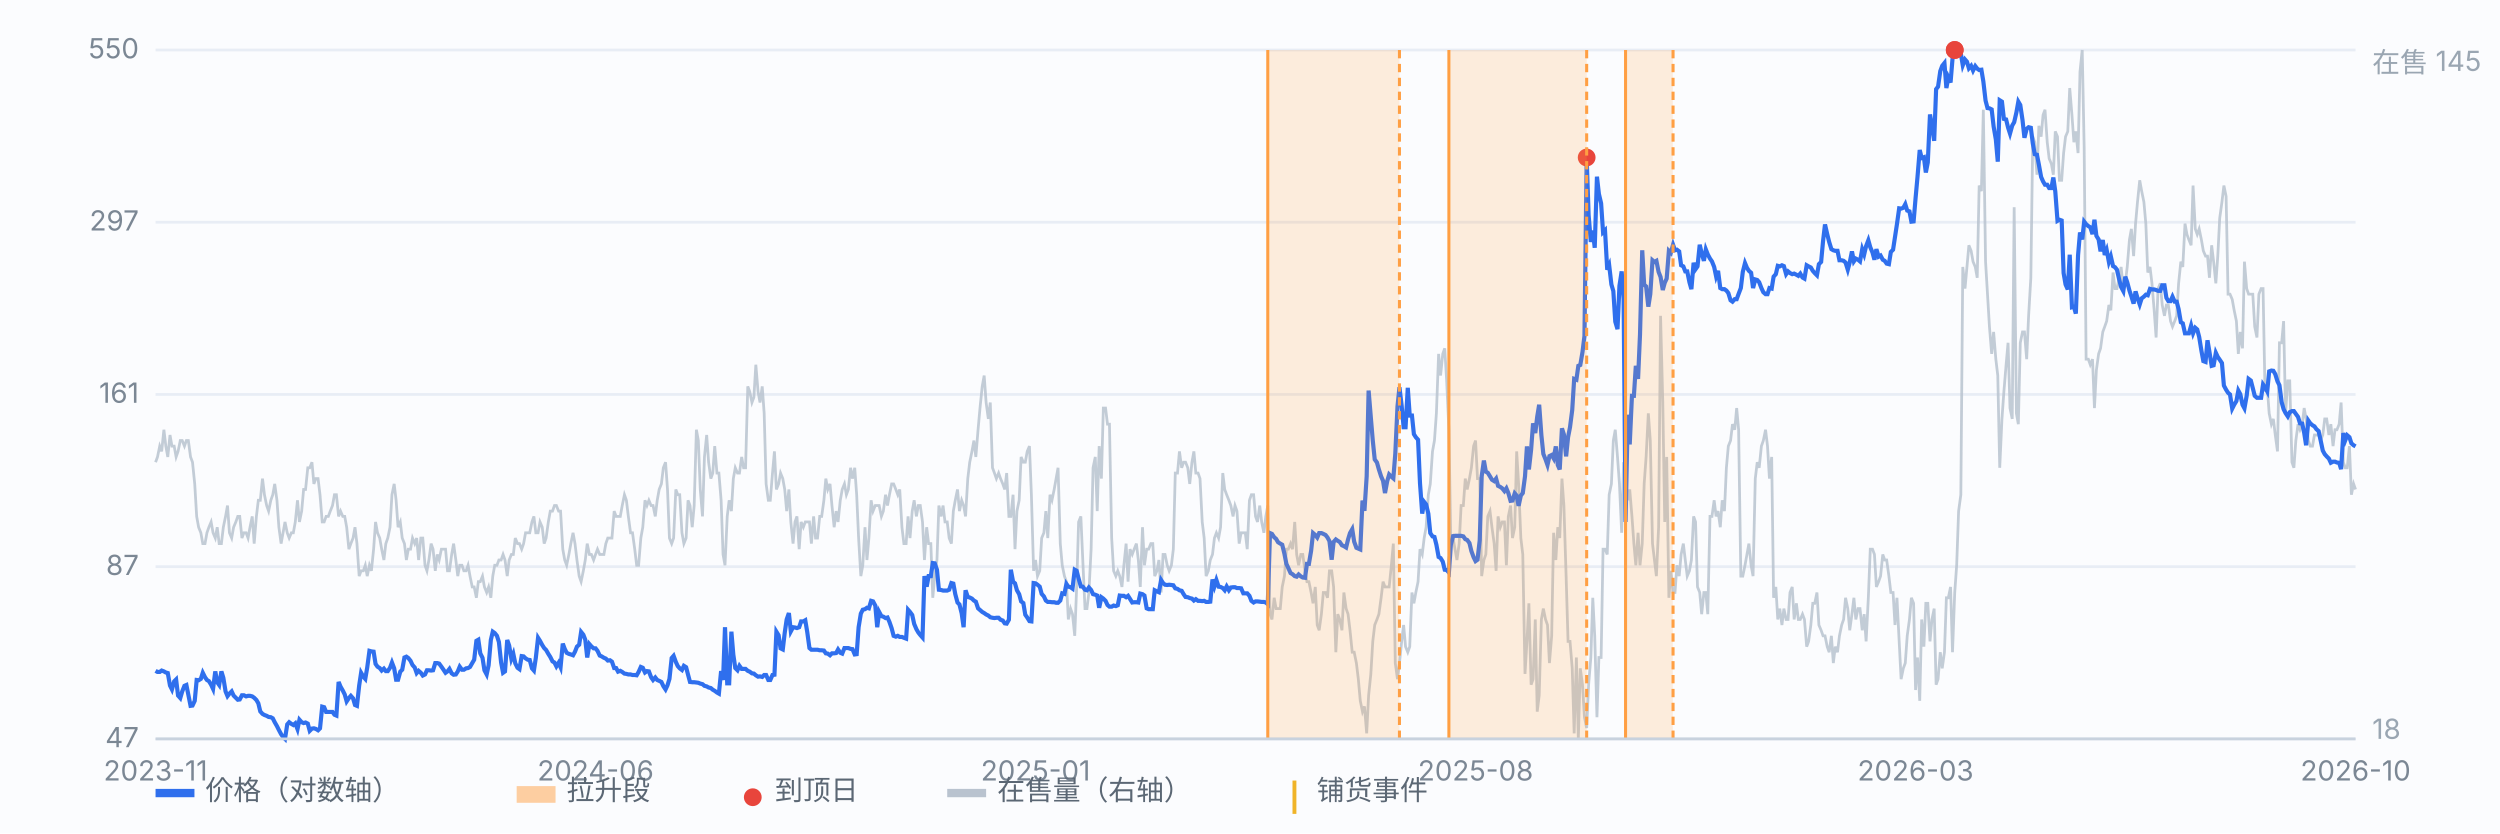
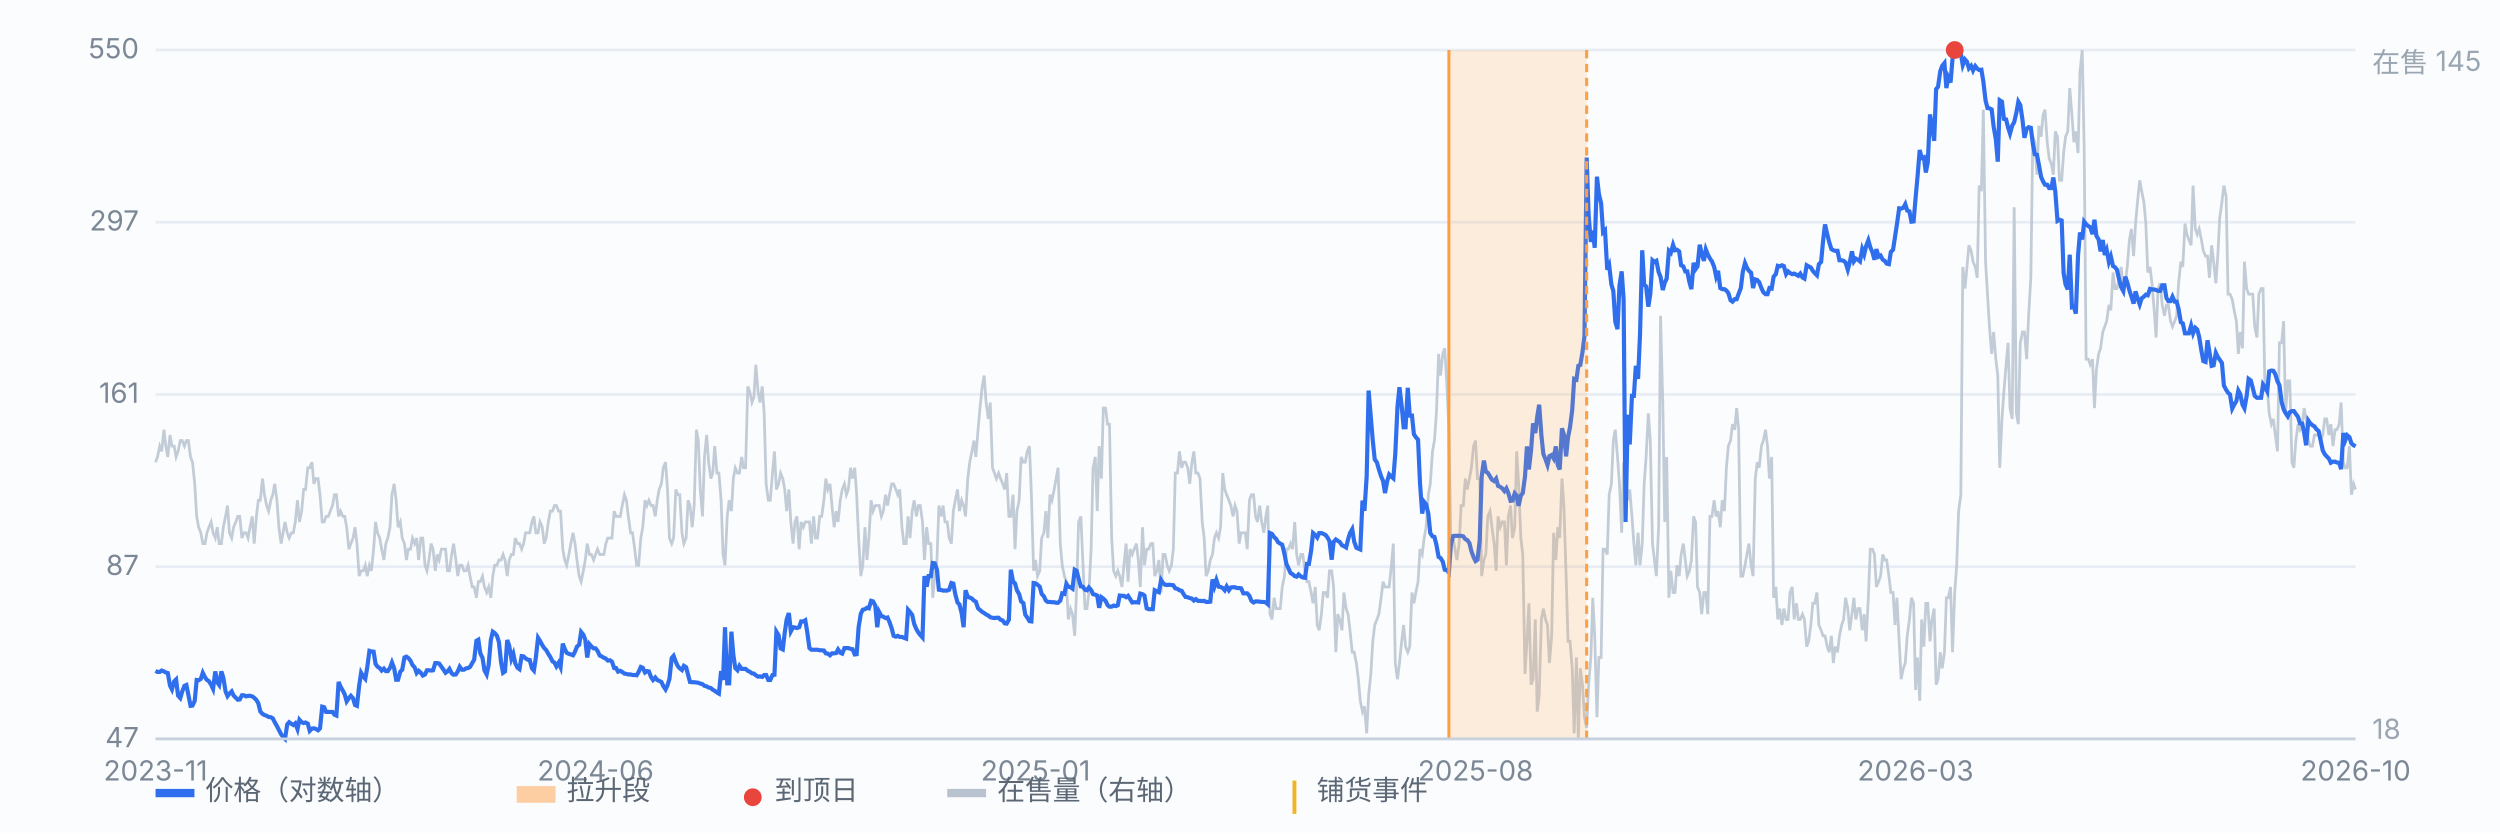
<svg xmlns="http://www.w3.org/2000/svg" viewBox="0 0 900 300" preserveAspectRatio="xMidYMid meet" style="width:100%;max-width:900px;height:auto;display:block" font-family="-apple-system,Segoe UI,Microsoft YaHei,sans-serif" font-size="10">
  <rect x="0" y="0" width="900" height="300" fill="#fbfcfe" />
  <line x1="56" y1="266.0" x2="848" y2="266.0" stroke="#e8edf5" stroke-width="1" />
  <text x="50" y="269.0" text-anchor="end" fill="#7b8794">47</text>
  <line x1="56" y1="204.0" x2="848" y2="204.0" stroke="#e8edf5" stroke-width="1" />
  <text x="50" y="207.0" text-anchor="end" fill="#7b8794">87</text>
  <line x1="56" y1="142.0" x2="848" y2="142.0" stroke="#e8edf5" stroke-width="1" />
  <text x="50" y="145.0" text-anchor="end" fill="#7b8794">161</text>
  <line x1="56" y1="80.0" x2="848" y2="80.0" stroke="#e8edf5" stroke-width="1" />
  <text x="50" y="83.0" text-anchor="end" fill="#7b8794">297</text>
  <line x1="56" y1="18.0" x2="848" y2="18.0" stroke="#e8edf5" stroke-width="1" />
  <text x="50" y="21.0" text-anchor="end" fill="#7b8794">550</text>
  <path d="M56.0 166.4 L56.7 164.5 L57.5 160.6 L58.2 162.5 L59.0 154.7 L59.7 160.6 L60.4 164.5 L61.2 156.6 L61.9 160.6 L62.7 160.6 L63.4 164.5 L64.1 162.5 L64.9 158.6 L65.6 158.6 L66.4 160.6 L67.1 158.6 L67.8 158.6 L68.6 164.5 L69.3 166.4 L70.1 174.2 L70.8 185.9 L71.5 189.8 L72.3 191.8 L73.0 195.7 L73.8 195.7 L74.5 191.8 L75.2 189.8 L76.0 187.9 L76.7 191.8 L77.5 193.7 L78.2 189.8 L78.9 195.7 L79.7 195.7 L80.4 189.8 L81.2 185.9 L81.9 182.0 L82.6 191.8 L83.4 193.7 L84.1 189.8 L84.9 187.9 L85.6 185.9 L86.3 185.9 L87.1 193.7 L87.8 191.8 L88.6 191.8 L89.3 193.7 L90.0 189.8 L90.8 185.9 L91.5 195.7 L92.3 185.9 L93.0 180.1 L93.7 180.1 L94.5 172.3 L95.2 178.1 L96.0 182.0 L96.7 184.0 L97.5 180.1 L98.2 178.1 L98.9 174.2 L99.7 180.1 L100.4 189.8 L101.2 195.7 L101.9 191.8 L102.6 187.9 L103.4 191.8 L104.1 193.7 L104.9 191.8 L105.6 191.8 L106.3 187.9 L107.1 180.1 L107.8 187.9 L108.6 184.0 L109.3 176.2 L110.0 176.2 L110.8 168.4 L111.5 168.4 L112.3 166.4 L113.0 174.2 L113.7 172.3 L114.5 172.3 L115.2 178.1 L116.0 187.9 L116.7 187.9 L117.4 185.9 L118.2 185.9 L118.9 184.0 L119.7 182.0 L120.4 178.1 L121.1 178.1 L121.9 185.9 L122.6 184.0 L123.4 185.9 L124.1 185.9 L124.8 189.8 L125.6 197.7 L126.3 195.7 L127.1 193.7 L127.8 189.8 L128.5 195.7 L129.3 207.4 L130.0 205.5 L130.8 205.5 L131.5 203.5 L132.2 207.4 L133.0 203.5 L133.7 205.5 L134.5 197.7 L135.2 187.9 L135.9 191.8 L136.7 193.7 L137.4 197.7 L138.2 201.6 L138.9 195.7 L139.6 193.7 L140.4 189.8 L141.1 178.1 L141.9 174.2 L142.6 180.1 L143.3 189.8 L144.1 187.9 L144.8 193.7 L145.6 195.7 L146.3 201.6 L147.0 197.7 L147.8 197.7 L148.5 193.7 L149.3 195.7 L150.0 193.7 L150.7 201.6 L151.5 193.7 L152.2 193.7 L153.0 203.5 L153.7 205.5 L154.4 201.6 L155.2 195.7 L155.9 197.7 L156.7 205.5 L157.4 199.6 L158.1 201.6 L158.9 197.7 L159.6 197.7 L160.4 197.7 L161.1 205.5 L161.8 205.5 L162.6 199.6 L163.3 195.7 L164.1 201.6 L164.8 207.4 L165.5 203.5 L166.3 203.5 L167.0 205.5 L167.8 205.5 L168.5 203.5 L169.2 207.4 L170.0 211.3 L170.7 211.3 L171.5 215.2 L172.2 209.4 L172.9 209.4 L173.7 207.4 L174.4 211.3 L175.2 213.3 L175.9 211.3 L176.7 215.2 L177.4 207.4 L178.1 203.5 L178.9 203.5 L179.6 201.6 L180.4 201.6 L181.1 199.6 L181.8 201.6 L182.6 207.4 L183.3 201.6 L184.1 199.6 L184.8 199.6 L185.5 193.7 L186.3 195.7 L187.0 195.7 L187.8 197.7 L188.5 195.7 L189.2 191.8 L190.0 191.8 L190.7 191.8 L191.5 187.9 L192.2 185.9 L192.9 191.8 L193.7 191.8 L194.4 187.9 L195.2 189.8 L195.9 195.7 L196.6 193.7 L197.4 187.9 L198.1 184.0 L198.9 184.0 L199.6 182.0 L200.3 182.0 L201.1 184.0 L201.8 184.0 L202.6 197.7 L203.3 201.6 L204.0 203.5 L204.8 199.6 L205.5 195.7 L206.3 191.8 L207.0 195.7 L207.7 201.6 L208.5 207.4 L209.2 209.4 L210.0 205.5 L210.7 201.6 L211.4 195.7 L212.2 199.6 L212.9 199.6 L213.7 201.6 L214.4 199.6 L215.1 197.7 L215.9 199.6 L216.6 199.6 L217.4 199.6 L218.1 195.7 L218.8 193.7 L219.6 193.7 L220.3 193.7 L221.1 184.0 L221.8 185.9 L222.5 185.9 L223.3 185.9 L224.0 182.0 L224.8 178.1 L225.5 180.1 L226.2 185.9 L227.0 191.8 L227.7 191.8 L228.5 197.7 L229.2 203.5 L229.9 203.5 L230.7 193.7 L231.4 189.8 L232.2 180.1 L232.9 182.0 L233.6 180.1 L234.4 182.0 L235.1 182.0 L235.9 185.9 L236.6 180.1 L237.3 176.2 L238.1 174.2 L238.8 168.4 L239.6 166.4 L240.3 176.2 L241.0 193.7 L241.8 195.7 L242.5 193.7 L243.3 176.2 L244.0 178.1 L244.7 178.1 L245.5 191.8 L246.2 195.7 L247.0 193.7 L247.7 180.1 L248.4 182.0 L249.2 189.8 L249.9 182.0 L250.7 154.7 L251.4 158.6 L252.1 176.2 L252.9 185.9 L253.6 164.5 L254.4 156.6 L255.1 166.4 L255.9 172.3 L256.6 170.3 L257.3 160.6 L258.1 170.3 L258.8 170.3 L259.6 180.1 L260.3 199.6 L261.0 203.5 L261.8 185.9 L262.5 180.1 L263.3 184.0 L264.0 172.3 L264.7 168.4 L265.5 170.3 L266.2 170.3 L267.0 164.5 L267.7 168.4 L268.4 168.4 L269.2 139.1 L269.9 141.0 L270.7 144.9 L271.4 143.0 L272.1 131.3 L272.9 141.0 L273.6 144.9 L274.4 139.1 L275.1 148.8 L275.8 174.2 L276.6 180.1 L277.3 180.1 L278.1 170.3 L278.8 162.5 L279.5 176.2 L280.3 174.2 L281.0 170.3 L281.8 172.3 L282.5 176.2 L283.2 184.0 L284.0 176.2 L284.7 187.9 L285.5 195.7 L286.2 187.9 L286.9 185.9 L287.7 197.7 L288.4 187.9 L289.2 189.8 L289.9 187.9 L290.6 187.9 L291.4 187.9 L292.1 195.7 L292.9 185.9 L293.6 193.7 L294.3 193.7 L295.1 185.9 L295.8 185.9 L296.6 180.1 L297.3 172.3 L298.0 176.2 L298.8 174.2 L299.5 182.0 L300.3 189.8 L301.0 184.0 L301.7 187.9 L302.5 180.1 L303.2 176.2 L304.0 174.2 L304.7 178.1 L305.4 176.2 L306.2 168.4 L306.9 172.3 L307.7 168.4 L308.4 178.1 L309.1 193.7 L309.9 207.4 L310.6 203.5 L311.4 189.8 L312.1 201.6 L312.8 193.7 L313.6 180.1 L314.3 184.0 L315.1 182.0 L315.8 182.0 L316.5 182.0 L317.3 185.9 L318.0 184.0 L318.8 178.1 L319.5 182.0 L320.2 178.1 L321.0 174.2 L321.7 174.2 L322.5 176.2 L323.2 178.1 L323.9 176.2 L324.7 189.8 L325.4 195.7 L326.2 195.7 L326.9 185.9 L327.6 193.7 L328.4 184.0 L329.1 180.1 L329.9 185.9 L330.6 182.0 L331.3 182.0 L332.1 187.9 L332.8 201.6 L333.6 189.8 L334.3 195.7 L335.1 195.7 L335.8 215.2 L336.5 207.4 L337.3 201.6 L338.0 182.0 L338.8 185.9 L339.5 182.0 L340.2 187.9 L341.0 187.9 L341.7 193.7 L342.5 195.7 L343.2 184.0 L343.9 180.1 L344.7 176.2 L345.4 184.0 L346.2 180.1 L346.9 182.0 L347.6 185.9 L348.4 172.3 L349.1 166.4 L349.9 162.5 L350.6 158.6 L351.3 164.5 L352.1 154.7 L352.8 146.9 L353.6 139.1 L354.3 135.2 L355.0 144.9 L355.8 150.8 L356.5 144.9 L357.3 168.4 L358.0 170.3 L358.7 172.3 L359.5 170.3 L360.2 172.3 L361.0 174.2 L361.7 176.2 L362.4 170.3 L363.2 185.9 L363.9 185.9 L364.7 178.1 L365.4 197.7 L366.1 184.0 L366.9 180.1 L367.6 164.5 L368.4 166.4 L369.1 166.4 L369.8 162.5 L370.6 160.6 L371.3 178.1 L372.1 205.5 L372.8 201.6 L373.5 207.4 L374.3 205.5 L375.0 193.7 L375.8 191.8 L376.5 184.0 L377.2 193.7 L378.0 178.1 L378.7 180.1 L379.5 176.2 L380.2 172.3 L380.9 168.4 L381.7 195.7 L382.4 203.5 L383.2 207.4 L383.9 209.4 L384.6 223.0 L385.4 219.1 L386.1 221.1 L386.9 228.9 L387.6 211.3 L388.3 187.9 L389.1 185.9 L389.8 201.6 L390.6 219.1 L391.3 219.1 L392.0 213.3 L392.8 197.7 L393.5 168.4 L394.3 164.5 L395.0 184.0 L395.7 160.6 L396.5 172.3 L397.2 146.9 L398.0 146.9 L398.7 152.7 L399.4 152.7 L400.2 193.7 L400.9 205.5 L401.7 207.4 L402.4 205.5 L403.1 207.4 L403.9 211.3 L404.6 203.5 L405.4 195.7 L406.1 209.4 L406.8 197.7 L407.6 199.6 L408.3 197.7 L409.1 195.7 L409.8 201.6 L410.5 211.3 L411.3 189.8 L412.0 203.5 L412.8 197.7 L413.5 197.7 L414.3 195.7 L415.0 195.7 L415.7 207.4 L416.5 205.5 L417.2 201.6 L418.0 213.3 L418.7 199.6 L419.4 199.6 L420.2 203.5 L420.9 205.5 L421.7 203.5 L422.4 197.7 L423.1 170.3 L423.9 170.3 L424.6 162.5 L425.4 168.4 L426.1 166.4 L426.8 166.4 L427.6 168.4 L428.3 174.2 L429.1 166.4 L429.8 162.5 L430.5 170.3 L431.3 170.3 L432.0 172.3 L432.8 187.9 L433.5 193.7 L434.2 207.4 L435.0 205.5 L435.7 201.6 L436.5 199.6 L437.2 193.7 L437.9 191.8 L438.7 193.7 L439.4 189.8 L440.2 170.3 L440.9 176.2 L441.6 178.1 L442.4 180.1 L443.1 182.0 L443.9 185.9 L444.6 182.0 L445.3 184.0 L446.1 195.7 L446.8 191.8 L447.6 191.8 L448.3 191.8 L449.0 197.7 L449.8 180.1 L450.5 178.1 L451.3 178.1 L452.0 185.9 L452.7 187.9 L453.5 182.0 L454.2 187.9 L455.0 191.8 L455.7 185.9 L456.4 182.0 L457.2 221.1 L457.9 223.0 L458.7 215.2 L459.4 219.1 L460.1 219.1 L460.9 219.1 L461.6 211.3 L462.4 207.4 L463.1 197.7 L463.8 197.7 L464.6 195.7 L465.3 197.7 L466.1 187.9 L466.8 199.6 L467.5 203.5 L468.3 199.6 L469.0 199.6 L469.8 205.5 L470.5 209.4 L471.2 209.4 L472.0 213.3 L472.7 217.2 L473.5 211.3 L474.2 225.0 L474.9 226.9 L475.7 221.1 L476.4 213.3 L477.2 213.3 L477.9 215.2 L478.6 205.5 L479.4 205.5 L480.1 211.3 L480.9 234.8 L481.6 221.1 L482.3 223.0 L483.1 226.9 L483.8 213.3 L484.6 219.1 L485.3 221.1 L486.0 226.9 L486.8 234.8 L487.5 234.8 L488.3 238.7 L489.0 244.5 L489.7 252.3 L490.5 256.2 L491.2 254.3 L492.0 264.0 L492.7 250.4 L493.5 242.6 L494.2 230.9 L494.9 225.0 L495.7 223.0 L496.4 221.1 L497.2 215.2 L497.9 209.4 L498.6 211.3 L499.4 211.3 L500.1 211.3 L500.9 203.5 L501.6 195.7 L502.3 238.7 L503.1 244.5 L503.8 238.7 L504.6 230.9 L505.3 225.0 L506.0 232.8 L506.8 234.8 L507.5 232.8 L508.3 213.3 L509.0 217.2 L509.7 213.3 L510.5 209.4 L511.2 197.7 L512.0 199.6 L512.7 193.7 L513.4 189.8 L514.2 178.1 L514.9 174.2 L515.7 162.5 L516.4 158.6 L517.1 148.8 L517.9 127.4 L518.6 135.2 L519.4 127.4 L520.1 125.4 L520.8 137.1 L521.6 154.7 L522.3 195.7 L523.1 193.7 L523.8 197.7 L524.5 201.6 L525.3 195.7 L526.0 182.0 L526.8 182.0 L527.5 172.3 L528.2 176.2 L529.0 172.3 L529.7 168.4 L530.5 160.6 L531.2 158.6 L531.9 172.3 L532.7 172.3 L533.4 207.4 L534.2 201.6 L534.9 199.6 L535.6 185.9 L536.4 184.0 L537.1 189.8 L537.9 195.7 L538.6 205.5 L539.3 185.9 L540.1 189.8 L540.8 187.9 L541.6 187.9 L542.3 203.5 L543.0 185.9 L543.8 182.0 L544.5 193.7 L545.3 189.8 L546.0 162.5 L546.7 174.2 L547.5 193.7 L548.2 199.6 L549.0 242.6 L549.7 230.9 L550.4 217.2 L551.2 246.5 L551.9 244.5 L552.7 223.0 L553.4 256.2 L554.1 250.4 L554.9 223.0 L555.6 219.1 L556.4 223.0 L557.1 225.0 L557.8 238.7 L558.6 228.9 L559.3 191.8 L560.1 201.6 L560.8 189.8 L561.5 193.7 L562.3 172.3 L563.0 182.0 L563.8 207.4 L564.5 230.9 L565.2 230.9 L566.0 240.6 L566.7 264.0 L567.5 236.7 L568.2 266.0 L568.9 240.6 L569.7 246.5 L570.4 258.2 L571.2 262.1 L571.9 246.5 L572.7 236.7 L573.4 215.2 L574.1 228.9 L574.9 258.2 L575.6 236.7 L576.4 236.7 L577.1 197.7 L577.8 197.7 L578.6 199.6 L579.3 178.1 L580.1 174.2 L580.8 158.6 L581.5 154.7 L582.3 164.5 L583.0 174.2 L583.8 191.8 L584.5 166.4 L585.2 172.3 L586.0 180.1 L586.7 176.2 L587.5 185.9 L588.2 195.7 L588.9 203.5 L589.7 191.8 L590.4 203.5 L591.2 195.7 L591.9 174.2 L592.6 164.5 L593.4 148.8 L594.1 158.6 L594.9 195.7 L595.6 201.6 L596.3 207.4 L597.1 189.8 L597.8 113.7 L598.6 144.9 L599.3 187.9 L600.0 164.5 L600.8 215.2 L601.5 205.5 L602.3 213.3 L603.0 213.3 L603.7 203.5 L604.5 207.4 L605.2 199.6 L606.0 195.7 L606.7 201.6 L607.4 207.4 L608.2 205.5 L608.9 201.6 L609.7 185.9 L610.4 187.9 L611.1 211.3 L611.9 213.3 L612.6 221.1 L613.4 213.3 L614.1 213.3 L614.8 221.1 L615.6 185.9 L616.3 185.9 L617.1 180.1 L617.8 185.9 L618.5 184.0 L619.3 189.8 L620.0 180.1 L620.8 184.0 L621.5 168.4 L622.2 160.6 L623.0 158.6 L623.7 152.7 L624.5 154.7 L625.2 146.9 L625.9 154.7 L626.7 207.4 L627.4 207.4 L628.2 203.5 L628.9 199.6 L629.6 195.7 L630.4 203.5 L631.1 207.4 L631.9 172.3 L632.6 166.4 L633.3 168.4 L634.1 160.6 L634.8 158.6 L635.6 154.7 L636.3 160.6 L637.0 172.3 L637.8 164.5 L638.5 215.2 L639.3 211.3 L640.0 223.0 L640.7 219.1 L641.5 225.0 L642.2 219.1 L643.0 223.0 L643.7 223.0 L644.4 213.3 L645.2 211.3 L645.9 223.0 L646.7 217.2 L647.4 223.0 L648.1 223.0 L648.9 221.1 L649.6 223.0 L650.4 232.8 L651.1 230.9 L651.9 225.0 L652.6 217.2 L653.3 217.2 L654.1 213.3 L654.8 225.0 L655.6 226.9 L656.3 228.9 L657.0 228.9 L657.8 232.8 L658.5 234.8 L659.3 228.9 L660.0 238.7 L660.7 232.8 L661.5 234.8 L662.2 228.9 L663.0 225.0 L663.7 223.0 L664.4 215.2 L665.2 219.1 L665.9 226.9 L666.7 221.1 L667.4 215.2 L668.1 223.0 L668.9 219.1 L669.6 219.1 L670.4 226.9 L671.1 221.1 L671.8 230.9 L672.6 215.2 L673.3 197.7 L674.1 197.7 L674.8 199.6 L675.5 211.3 L676.3 209.4 L677.0 207.4 L677.8 199.6 L678.5 201.6 L679.2 201.6 L680.0 207.4 L680.7 213.3 L681.5 213.3 L682.2 225.0 L682.9 215.2 L683.7 230.9 L684.4 244.5 L685.2 240.6 L685.9 238.7 L686.6 228.9 L687.4 223.0 L688.1 215.2 L688.9 217.2 L689.6 248.4 L690.3 236.7 L691.1 252.3 L691.8 223.0 L692.6 232.8 L693.3 217.2 L694.0 217.2 L694.8 230.9 L695.5 223.0 L696.3 219.1 L697.0 246.5 L697.7 244.5 L698.5 234.8 L699.2 240.6 L700.0 234.8 L700.7 215.2 L701.4 215.2 L702.2 211.3 L702.9 234.8 L703.7 213.3 L704.4 203.5 L705.1 184.0 L705.9 178.1 L706.6 96.1 L707.4 103.9 L708.1 96.1 L708.8 88.3 L709.6 90.3 L710.3 94.2 L711.1 96.1 L711.8 100.0 L712.5 66.8 L713.3 68.8 L714.0 39.5 L714.8 94.2 L715.5 105.9 L716.2 117.6 L717.0 127.4 L717.7 119.5 L718.5 129.3 L719.2 135.2 L719.9 168.4 L720.7 150.8 L721.4 141.0 L722.2 131.3 L722.9 123.4 L723.6 146.9 L724.4 150.8 L725.1 74.6 L725.9 148.8 L726.6 152.7 L727.3 123.4 L728.1 119.5 L728.8 119.5 L729.6 129.3 L730.3 113.7 L731.1 100.0 L731.8 49.2 L732.5 51.2 L733.3 62.9 L734.0 45.3 L734.8 49.2 L735.5 41.4 L736.2 39.5 L737.0 51.2 L737.7 57.1 L738.5 59.0 L739.2 62.9 L739.9 47.3 L740.7 49.2 L741.4 64.9 L742.2 64.9 L742.9 55.1 L743.6 49.2 L744.4 47.3 L745.1 31.7 L745.9 41.4 L746.6 51.2 L747.3 47.3 L748.1 55.1 L748.8 25.8 L749.6 18.0 L750.3 53.1 L751.0 129.3 L751.8 129.3 L752.5 131.3 L753.3 129.3 L754.0 146.9 L754.7 133.2 L755.5 127.4 L756.2 125.4 L757.0 119.5 L757.7 117.6 L758.4 115.6 L759.2 109.8 L759.9 111.7 L760.7 98.1 L761.4 103.9 L762.1 103.9 L762.9 100.0 L763.6 96.1 L764.4 103.9 L765.1 102.0 L765.8 96.1 L766.6 86.3 L767.3 82.4 L768.1 92.2 L768.8 80.5 L769.5 72.7 L770.3 64.9 L771.0 68.8 L771.8 72.7 L772.5 80.5 L773.2 98.1 L774.0 96.1 L774.7 102.0 L775.5 111.7 L776.2 121.5 L776.9 103.9 L777.7 102.0 L778.4 109.8 L779.2 113.7 L779.9 109.8 L780.6 109.8 L781.4 115.6 L782.1 117.6 L782.9 115.6 L783.6 113.7 L784.3 102.0 L785.1 94.2 L785.8 96.1 L786.6 80.5 L787.3 84.4 L788.0 86.3 L788.8 88.3 L789.5 66.8 L790.3 82.4 L791.0 84.4 L791.7 82.4 L792.5 86.3 L793.2 90.3 L794.0 92.2 L794.7 92.2 L795.4 100.0 L796.2 88.3 L796.9 94.2 L797.7 102.0 L798.4 92.2 L799.1 78.5 L799.9 72.7 L800.6 66.8 L801.4 70.7 L802.1 105.9 L802.8 105.9 L803.6 107.8 L804.3 111.7 L805.1 115.6 L805.8 127.4 L806.5 119.5 L807.3 125.4 L808.0 94.2 L808.8 103.9 L809.5 105.9 L810.3 105.9 L811.0 105.9 L811.7 117.6 L812.5 121.5 L813.2 105.9 L814.0 103.9 L814.7 103.9 L815.4 141.0 L816.2 139.1 L816.9 148.8 L817.7 152.7 L818.4 150.8 L819.1 156.6 L819.9 162.5 L820.6 123.4 L821.4 123.4 L822.1 115.6 L822.8 148.8 L823.6 137.1 L824.3 137.1 L825.1 166.4 L825.8 168.4 L826.5 158.6 L827.3 152.7 L828.0 154.7 L828.8 152.7 L829.5 146.9 L830.2 150.8 L831.0 158.6 L831.7 160.6 L832.5 160.6 L833.2 156.6 L833.9 156.6 L834.7 156.6 L835.4 158.6 L836.2 156.6 L836.9 150.8 L837.6 150.8 L838.4 156.6 L839.1 152.7 L839.9 160.6 L840.6 154.7 L841.3 154.7 L842.1 152.7 L842.8 144.9 L843.6 166.4 L844.3 168.4 L845.0 168.4 L845.8 160.6 L846.5 178.1 L847.3 174.2 L848.0 176.2" fill="none" stroke="#b9c3cf" stroke-width="1" opacity="0.85" />
  <text x="854" y="26" fill="#9aa6b2">在售 145</text>
  <text x="854" y="266" fill="#9aa6b2">18</text>
  <path d="M56.0 241.5 L56.7 241.9 L57.5 241.9 L58.2 241.4 L59.0 241.7 L59.7 242.1 L60.4 242.3 L61.2 246.8 L61.9 248.2 L62.7 245.3 L63.4 244.6 L64.1 250.4 L64.9 251.3 L65.6 248.9 L66.4 246.9 L67.1 246.6 L67.8 250.1 L68.6 254.1 L69.3 254.0 L70.1 252.3 L70.8 244.8 L71.5 244.9 L72.3 244.4 L73.0 242.2 L73.8 243.8 L74.5 244.8 L75.2 245.2 L76.0 246.5 L76.7 248.0 L77.5 241.7 L78.2 245.6 L78.9 246.6 L79.7 241.7 L80.4 244.0 L81.2 248.9 L81.9 250.6 L82.6 249.7 L83.4 248.9 L84.1 250.4 L84.9 251.2 L85.6 251.9 L86.3 251.8 L87.1 250.3 L87.8 250.3 L88.6 250.7 L89.3 250.5 L90.0 250.5 L90.8 250.7 L91.5 251.2 L92.3 252.0 L93.0 253.2 L93.7 256.1 L94.5 257.0 L95.2 257.4 L96.0 257.7 L96.7 258.1 L97.5 258.2 L98.2 258.6 L98.9 260.0 L99.7 261.4 L100.4 262.8 L101.2 264.3 L101.9 265.3 L102.6 266.0 L103.4 260.8 L104.1 260.0 L104.9 260.6 L105.6 261.0 L106.3 260.4 L107.1 262.5 L107.8 259.1 L108.6 260.0 L109.3 260.3 L110.0 260.1 L110.8 260.5 L111.5 263.1 L112.3 262.3 L113.0 262.2 L113.7 262.4 L114.5 262.9 L115.2 262.2 L116.0 254.4 L116.7 254.6 L117.4 256.3 L118.2 256.3 L118.9 256.3 L119.7 256.3 L120.4 257.3 L121.1 257.6 L121.9 245.5 L122.6 247.2 L123.4 248.6 L124.1 250.0 L124.8 252.5 L125.6 251.3 L126.3 250.5 L127.1 251.4 L127.8 253.8 L128.5 254.1 L129.3 246.8 L130.0 242.2 L130.8 243.6 L131.5 244.4 L132.2 240.3 L133.0 234.3 L133.7 234.5 L134.5 234.6 L135.2 239.0 L135.9 240.0 L136.7 240.5 L137.4 241.4 L138.2 240.7 L138.9 241.6 L139.6 241.6 L140.4 240.4 L141.1 238.5 L141.9 240.6 L142.6 244.7 L143.3 244.7 L144.1 241.8 L144.8 241.1 L145.6 236.7 L146.3 236.4 L147.0 236.9 L147.8 237.9 L148.5 239.4 L149.3 240.3 L150.0 242.3 L150.7 241.5 L151.5 242.2 L152.2 243.2 L153.0 242.8 L153.7 241.3 L154.4 241.3 L155.2 241.4 L155.9 241.3 L156.7 238.7 L157.4 238.7 L158.1 238.9 L158.9 240.0 L159.6 241.0 L160.4 242.2 L161.1 241.7 L161.8 240.8 L162.6 242.4 L163.3 242.9 L164.1 242.8 L164.8 241.7 L165.5 240.0 L166.3 241.1 L167.0 241.1 L167.8 240.6 L168.5 240.5 L169.2 240.1 L170.0 238.7 L170.7 237.5 L171.5 230.7 L172.2 230.3 L172.9 235.2 L173.7 236.8 L174.4 241.3 L175.2 242.8 L175.9 239.5 L176.7 230.4 L177.4 227.4 L178.1 227.9 L178.9 228.9 L179.6 231.1 L180.4 238.5 L181.1 242.2 L181.8 241.7 L182.6 230.4 L183.3 232.4 L184.1 237.2 L184.8 235.4 L185.5 238.8 L186.3 240.4 L187.0 240.9 L187.8 236.2 L188.5 236.3 L189.2 237.0 L190.0 237.5 L190.7 237.6 L191.5 240.6 L192.2 241.4 L192.9 236.8 L193.7 229.6 L194.4 230.7 L195.2 232.2 L195.9 233.3 L196.6 234.0 L197.4 235.4 L198.1 236.5 L198.9 238.1 L199.6 238.5 L200.3 239.9 L201.1 238.6 L201.8 240.2 L202.6 231.7 L203.3 233.6 L204.0 235.0 L204.8 235.4 L205.5 235.6 L206.3 235.9 L207.0 234.6 L207.7 232.8 L208.5 232.1 L209.2 227.5 L210.0 228.5 L210.7 230.3 L211.4 236.7 L212.2 231.9 L212.9 232.7 L213.7 233.4 L214.4 233.4 L215.1 234.3 L215.9 236.0 L216.6 236.3 L217.4 236.8 L218.1 237.1 L218.8 237.8 L219.6 237.7 L220.3 238.2 L221.1 240.5 L221.8 240.5 L222.5 241.8 L223.3 241.5 L224.0 241.9 L224.8 242.5 L225.5 242.6 L226.2 242.8 L227.0 242.8 L227.7 243.0 L228.5 243.0 L229.2 243.1 L229.9 241.9 L230.7 240.1 L231.4 240.4 L232.2 242.1 L232.9 241.6 L233.6 241.7 L234.4 243.8 L235.1 244.8 L235.9 243.9 L236.6 244.8 L237.3 245.1 L238.1 245.5 L238.8 247.0 L239.6 248.2 L240.3 246.7 L241.0 244.4 L241.8 236.9 L242.5 236.1 L243.3 238.3 L244.0 239.8 L244.7 240.6 L245.5 241.2 L246.2 239.7 L247.0 240.2 L247.7 242.9 L248.4 245.5 L249.2 245.6 L249.9 245.6 L250.7 245.7 L251.4 245.8 L252.1 246.1 L252.9 246.3 L253.6 246.9 L254.4 247.1 L255.1 247.5 L255.9 247.7 L256.6 248.3 L257.3 248.7 L258.1 249.3 L258.8 249.7 L259.6 241.6 L260.3 244.8 L261.0 225.8 L261.8 246.0 L262.5 246.0 L263.3 227.4 L264.0 235.7 L264.7 240.5 L265.5 241.3 L266.2 239.7 L267.0 240.8 L267.7 240.8 L268.4 240.8 L269.2 241.5 L269.9 241.8 L270.7 242.4 L271.4 242.5 L272.1 243.1 L272.9 243.6 L273.6 243.5 L274.4 243.7 L275.1 243.0 L275.8 243.0 L276.6 244.8 L277.3 244.8 L278.1 243.0 L278.8 242.9 L279.5 227.4 L280.3 228.7 L281.0 233.4 L281.8 233.8 L282.5 227.8 L283.2 223.0 L284.0 220.7 L284.7 227.3 L285.5 225.8 L286.2 225.9 L286.9 226.1 L287.7 225.8 L288.4 223.7 L289.2 223.7 L289.9 223.3 L290.6 227.5 L291.4 233.3 L292.1 233.9 L292.9 233.9 L293.6 233.9 L294.3 233.9 L295.1 234.1 L295.8 234.1 L296.6 234.2 L297.3 235.2 L298.0 235.3 L298.8 235.9 L299.5 235.2 L300.3 235.2 L301.0 235.1 L301.7 233.8 L302.5 235.0 L303.2 235.3 L304.0 233.3 L304.7 233.3 L305.4 233.3 L306.2 233.6 L306.9 233.7 L307.7 235.6 L308.4 235.5 L309.1 225.8 L309.9 220.9 L310.6 219.5 L311.4 219.3 L312.1 218.8 L312.8 219.0 L313.6 216.3 L314.3 216.5 L315.1 218.0 L315.8 225.8 L316.5 220.3 L317.3 221.8 L318.0 222.0 L318.8 222.5 L319.5 222.3 L320.2 223.9 L321.0 226.2 L321.7 228.9 L322.5 229.2 L323.2 228.9 L323.9 229.3 L324.7 229.3 L325.4 229.6 L326.2 229.9 L326.9 219.5 L327.6 220.3 L328.4 221.4 L329.1 224.6 L329.9 226.5 L330.6 227.7 L331.3 228.6 L332.1 229.5 L332.8 207.4 L333.6 211.2 L334.3 207.4 L335.1 207.4 L335.8 202.7 L336.5 202.8 L337.3 205.1 L338.0 212.3 L338.8 212.4 L339.5 212.6 L340.2 212.6 L341.0 212.6 L341.7 212.3 L342.5 209.9 L343.2 210.1 L343.9 213.9 L344.7 216.9 L345.4 217.6 L346.2 220.8 L346.9 225.8 L347.6 212.5 L348.4 214.9 L349.1 215.1 L349.9 215.5 L350.6 216.2 L351.3 216.6 L352.1 219.0 L352.8 219.6 L353.6 220.3 L354.3 220.7 L355.0 221.2 L355.8 221.6 L356.5 222.2 L357.3 222.4 L358.0 222.5 L358.7 222.4 L359.5 222.4 L360.2 223.1 L361.0 223.4 L361.7 224.4 L362.4 224.5 L363.2 223.1 L363.9 205.1 L364.7 209.4 L365.4 210.0 L366.1 212.5 L366.9 213.9 L367.6 216.5 L368.4 217.1 L369.1 221.3 L369.8 222.3 L370.6 223.6 L371.3 223.7 L372.1 209.9 L372.8 210.0 L373.5 210.5 L374.3 211.2 L375.0 213.8 L375.8 214.7 L376.5 216.2 L377.2 216.7 L378.0 216.7 L378.7 216.8 L379.5 216.8 L380.2 217.0 L380.9 217.0 L381.7 216.2 L382.4 213.6 L383.2 213.8 L383.9 210.2 L384.6 211.2 L385.4 211.4 L386.1 211.9 L386.9 205.1 L387.6 205.5 L388.3 208.3 L389.1 211.1 L389.8 211.2 L390.6 212.3 L391.3 212.5 L392.0 211.5 L392.8 212.4 L393.5 213.9 L394.3 214.1 L395.0 214.4 L395.7 218.8 L396.5 215.0 L397.2 215.5 L398.0 216.3 L398.7 217.8 L399.4 218.4 L400.2 218.4 L400.9 218.0 L401.7 218.2 L402.4 217.9 L403.1 214.4 L403.9 214.5 L404.6 214.5 L405.4 215.0 L406.1 214.5 L406.8 215.6 L407.6 216.9 L408.3 216.8 L409.1 216.8 L409.8 216.9 L410.5 213.7 L411.3 213.9 L412.0 214.4 L412.8 219.0 L413.5 219.3 L414.3 219.3 L415.0 219.3 L415.7 212.5 L416.5 212.9 L417.2 213.2 L418.0 208.8 L418.7 209.9 L419.4 210.5 L420.2 210.6 L420.9 210.5 L421.7 210.6 L422.4 210.7 L423.1 211.8 L423.9 212.0 L424.6 212.5 L425.4 212.7 L426.1 213.9 L426.8 214.9 L427.6 215.0 L428.3 215.3 L429.1 215.5 L429.8 216.2 L430.5 215.7 L431.3 216.3 L432.0 216.3 L432.8 216.4 L433.5 216.3 L434.2 216.7 L435.0 216.7 L435.7 216.6 L436.5 208.6 L437.2 211.1 L437.9 208.8 L438.7 211.2 L439.4 211.3 L440.2 211.7 L440.9 212.5 L441.6 211.1 L442.4 212.5 L443.1 211.5 L443.9 211.4 L444.6 211.4 L445.3 211.7 L446.1 211.7 L446.8 211.8 L447.6 213.6 L448.3 213.6 L449.0 213.6 L449.8 214.5 L450.5 216.3 L451.3 216.9 L452.0 216.5 L452.7 216.5 L453.5 216.6 L454.2 216.7 L455.0 216.7 L455.7 216.9 L456.4 217.5 L457.2 191.9 L457.9 192.2 L458.7 193.4 L459.4 194.0 L460.1 195.2 L460.9 195.7 L461.6 196.1 L462.4 199.4 L463.1 203.0 L463.8 204.5 L464.6 206.3 L465.3 206.7 L466.1 207.4 L466.8 207.6 L467.5 206.8 L468.3 207.5 L469.0 207.9 L469.8 208.0 L470.5 203.0 L471.2 203.0 L472.0 198.3 L472.7 191.9 L473.5 192.6 L474.2 193.5 L474.9 191.9 L475.7 191.9 L476.4 192.2 L477.2 192.6 L477.9 193.5 L478.6 194.8 L479.4 201.5 L480.1 195.1 L480.9 194.2 L481.6 194.7 L482.3 195.1 L483.1 196.3 L483.8 196.6 L484.6 197.1 L485.3 194.2 L486.0 191.9 L486.8 190.5 L487.5 195.0 L488.3 197.2 L489.0 197.5 L489.7 197.8 L490.5 180.2 L491.2 183.9 L492.0 171.5 L492.7 140.6 L493.5 150.3 L494.2 158.6 L494.9 165.4 L495.7 166.5 L496.4 169.0 L497.2 171.5 L497.9 173.1 L498.6 177.5 L499.4 173.2 L500.1 170.8 L500.9 171.6 L501.6 172.2 L502.3 163.4 L503.1 146.3 L503.8 139.4 L504.6 146.1 L505.3 153.8 L506.0 153.8 L506.8 139.6 L507.5 149.6 L508.3 149.6 L509.0 156.3 L509.7 157.4 L510.5 158.3 L511.2 174.0 L512.0 184.9 L512.7 180.7 L513.4 181.6 L514.2 184.9 L514.9 191.9 L515.7 193.1 L516.4 193.3 L517.1 196.1 L517.9 200.5 L518.6 200.9 L519.4 202.2 L520.1 205.1 L520.8 205.2 L521.6 206.1 L522.3 196.2 L523.1 193.0 L523.8 192.9 L524.5 192.9 L525.3 192.9 L526.0 192.9 L526.8 193.1 L527.5 194.1 L528.2 194.4 L529.0 195.5 L529.7 198.4 L530.5 200.6 L531.2 202.0 L531.9 201.5 L532.7 194.5 L533.4 171.5 L534.2 165.8 L534.9 169.8 L535.6 170.2 L536.4 171.5 L537.1 172.7 L537.9 173.2 L538.6 172.3 L539.3 174.9 L540.1 175.3 L540.8 175.8 L541.6 176.8 L542.3 175.8 L543.0 177.5 L543.8 180.3 L544.5 180.2 L545.3 177.6 L546.0 178.4 L546.7 182.1 L547.5 178.4 L548.2 177.5 L549.0 171.5 L549.7 160.7 L550.4 169.0 L551.2 161.9 L551.9 152.4 L552.7 155.9 L553.4 150.0 L554.1 145.7 L554.9 156.7 L555.6 163.4 L556.4 165.4 L557.1 167.4 L557.8 164.2 L558.6 163.8 L559.3 165.0 L560.1 160.7 L560.8 167.4 L561.5 169.0 L562.3 154.2 L563.0 156.4 L563.8 164.3 L564.5 157.4 L565.2 153.8 L566.0 147.6 L566.7 136.4 L567.5 136.7 L568.2 131.7 L568.9 131.4 L569.7 126.7 L570.4 121.0 L571.2 56.7 L571.9 77.4 L572.7 87.1 L573.4 83.0 L574.1 89.2 L574.9 63.6 L575.6 69.8 L576.4 73.2 L577.1 83.6 L577.8 82.9 L578.6 97.1 L579.3 95.5 L580.1 102.4 L580.8 104.8 L581.5 115.8 L582.3 118.5 L583.0 102.9 L583.8 97.7 L584.5 107.7 L585.2 187.9 L586.0 149.3 L586.7 160.0 L587.5 142.5 L588.2 142.5 L588.9 131.7 L589.7 136.4 L590.4 120.5 L591.2 90.1 L591.9 102.5 L592.6 103.1 L593.4 110.4 L594.1 105.9 L594.9 93.7 L595.6 94.3 L596.3 93.9 L597.1 97.9 L597.8 99.7 L598.6 104.4 L599.3 101.8 L600.0 100.3 L600.8 90.3 L601.5 91.0 L602.3 88.1 L603.0 90.1 L603.7 89.9 L604.5 90.5 L605.2 95.5 L606.0 95.9 L606.7 97.7 L607.4 97.7 L608.2 101.6 L608.9 104.1 L609.7 94.6 L610.4 96.9 L611.1 95.9 L611.9 88.1 L612.6 91.2 L613.4 93.9 L614.1 89.8 L614.8 91.6 L615.6 93.1 L616.3 94.1 L617.1 96.1 L617.8 99.5 L618.5 97.5 L619.3 103.7 L620.0 104.1 L620.8 104.1 L621.5 104.6 L622.2 105.5 L623.0 108.1 L623.7 108.6 L624.5 107.7 L625.2 107.7 L625.9 105.8 L626.7 103.7 L627.4 97.9 L628.2 94.7 L628.9 96.4 L629.6 97.5 L630.4 98.2 L631.1 103.7 L631.9 100.6 L632.6 100.8 L633.3 101.6 L634.1 103.7 L634.8 105.2 L635.6 105.9 L636.3 105.9 L637.0 103.7 L637.8 103.9 L638.5 99.6 L639.3 98.7 L640.0 95.7 L640.7 95.9 L641.5 95.5 L642.2 95.8 L643.0 98.7 L643.7 97.7 L644.4 98.3 L645.2 98.7 L645.9 98.5 L646.7 98.9 L647.4 99.3 L648.1 98.5 L648.9 99.9 L649.6 100.3 L650.4 95.5 L651.1 95.9 L651.9 96.3 L652.6 97.5 L653.3 98.3 L654.1 99.1 L654.8 95.1 L655.6 94.3 L656.3 86.8 L657.0 80.8 L657.8 84.3 L658.5 87.1 L659.3 89.7 L660.0 90.1 L660.7 90.3 L661.5 90.3 L662.2 93.7 L663.0 93.7 L663.7 93.9 L664.4 94.5 L665.2 97.1 L665.9 94.5 L666.7 90.5 L667.4 94.1 L668.1 93.1 L668.9 93.5 L669.6 94.1 L670.4 89.7 L671.1 91.6 L671.8 88.6 L672.6 86.5 L673.3 89.0 L674.1 90.9 L674.8 93.5 L675.5 89.7 L676.3 92.4 L677.0 92.0 L677.8 93.5 L678.5 93.9 L679.2 94.9 L680.0 95.1 L680.7 90.7 L681.5 89.9 L682.2 85.3 L682.9 80.7 L683.7 75.0 L684.4 75.1 L685.2 74.8 L685.9 73.5 L686.6 75.8 L687.4 76.1 L688.1 79.8 L688.9 79.7 L689.6 71.4 L690.3 63.7 L691.1 54.0 L691.8 56.9 L692.6 56.6 L693.3 62.1 L694.0 58.5 L694.8 41.2 L695.5 45.2 L696.3 50.7 L697.0 32.1 L697.7 31.2 L698.5 25.6 L699.2 23.7 L700.0 22.7 L700.7 31.7 L701.4 27.9 L702.2 29.7 L702.9 21.2 L703.7 18.0 L704.4 18.2 L705.1 19.2 L705.9 19.3 L706.6 23.5 L707.4 21.4 L708.1 22.2 L708.8 24.6 L709.6 23.7 L710.3 25.4 L711.1 23.8 L711.8 24.7 L712.5 25.2 L713.3 25.1 L714.0 29.3 L714.8 36.2 L715.5 38.9 L716.2 39.0 L717.0 39.4 L717.7 45.5 L718.5 50.2 L719.2 58.2 L719.9 36.1 L720.7 36.6 L721.4 42.8 L722.2 43.0 L722.9 45.9 L723.6 48.1 L724.4 45.2 L725.1 44.0 L725.9 40.5 L726.6 36.6 L727.3 37.8 L728.1 43.2 L728.8 49.6 L729.6 46.4 L730.3 45.8 L731.1 46.0 L731.8 51.6 L732.5 55.5 L733.3 55.7 L734.0 59.3 L734.8 63.7 L735.5 65.3 L736.2 66.5 L737.0 66.5 L737.7 67.7 L738.5 67.7 L739.2 63.9 L739.9 68.9 L740.7 79.5 L741.4 79.1 L742.2 79.4 L742.9 98.3 L743.6 102.4 L744.4 104.2 L745.1 91.7 L745.9 110.6 L746.6 110.4 L747.3 112.9 L748.1 91.9 L748.8 83.7 L749.6 86.2 L750.3 79.8 L751.0 80.7 L751.8 81.4 L752.5 81.8 L753.3 84.3 L754.0 79.1 L754.7 84.9 L755.5 86.2 L756.2 90.5 L757.0 86.4 L757.7 91.8 L758.4 90.0 L759.2 94.3 L759.9 92.3 L760.7 95.8 L761.4 96.2 L762.1 97.1 L762.9 100.6 L763.6 103.3 L764.4 104.8 L765.1 99.6 L765.8 101.6 L766.6 104.6 L767.3 106.7 L768.1 109.3 L768.8 104.9 L769.5 107.3 L770.3 109.6 L771.0 107.4 L771.8 106.8 L772.5 106.1 L773.2 106.3 L774.0 104.0 L774.7 104.2 L775.5 104.2 L776.2 104.4 L776.9 104.7 L777.7 104.7 L778.4 102.7 L779.2 102.7 L779.9 107.2 L780.6 108.4 L781.4 108.4 L782.1 106.8 L782.9 108.6 L783.6 108.6 L784.3 111.3 L785.1 116.0 L785.8 116.4 L786.6 120.0 L787.3 120.0 L788.0 120.0 L788.8 117.2 L789.5 120.0 L790.3 118.0 L791.0 118.6 L791.7 121.3 L792.5 126.2 L793.2 130.0 L794.0 130.3 L794.7 122.5 L795.4 126.7 L796.2 131.7 L796.9 131.5 L797.7 127.0 L798.4 128.5 L799.1 129.5 L799.9 130.7 L800.6 138.8 L801.4 140.3 L802.1 141.4 L802.8 142.0 L803.6 147.1 L804.3 145.7 L805.1 144.4 L805.8 140.6 L806.5 141.9 L807.3 145.7 L808.0 147.0 L808.8 142.5 L809.5 136.4 L810.3 137.0 L811.0 139.7 L811.7 142.5 L812.5 143.2 L813.2 143.2 L814.0 143.2 L814.7 138.4 L815.4 139.4 L816.2 140.9 L816.9 133.7 L817.7 133.4 L818.4 133.5 L819.1 134.7 L819.9 137.3 L820.6 138.7 L821.4 144.8 L822.1 147.3 L822.8 148.7 L823.6 149.9 L824.3 148.4 L825.1 148.0 L825.8 148.0 L826.5 149.0 L827.3 150.1 L828.0 152.4 L828.8 152.5 L829.5 155.8 L830.2 160.3 L831.0 151.4 L831.7 152.4 L832.5 153.1 L833.2 153.5 L833.9 154.5 L834.7 155.2 L835.4 158.4 L836.2 162.2 L836.9 163.5 L837.6 164.3 L838.4 165.1 L839.1 166.6 L839.9 166.2 L840.6 166.2 L841.3 166.5 L842.1 166.6 L842.8 168.9 L843.6 155.9 L844.3 158.5 L845.0 156.7 L845.8 157.4 L846.5 159.6 L847.3 160.3 L848.0 160.7" fill="none" stroke="#2f6fed" stroke-width="1.5" />
-   <rect x="456.4" y="18" width="47.4" height="248" fill="#ff9f43" opacity="0.18" />
-   <line x1="456.4" y1="18" x2="456.4" y2="266" stroke="#ff9f43" stroke-width="1.1" />
-   <line x1="503.8" y1="18" x2="503.8" y2="266" stroke="#ff9f43" stroke-width="1.1" stroke-dasharray="3 2" />
-   <circle cx="571.2" cy="56.7" r="3.2" fill="#e8453c" />
  <rect x="521.6" y="18" width="49.6" height="248" fill="#ff9f43" opacity="0.18" />
  <line x1="521.6" y1="18" x2="521.6" y2="266" stroke="#ff9f43" stroke-width="1.1" />
  <line x1="571.2" y1="18" x2="571.2" y2="266" stroke="#ff9f43" stroke-width="1.1" stroke-dasharray="3 2" />
-   <circle cx="703.7" cy="18.0" r="3.2" fill="#e8453c" />
-   <rect x="585.2" y="18" width="17.0" height="248" fill="#ff9f43" opacity="0.18" />
-   <line x1="585.2" y1="18" x2="585.2" y2="266" stroke="#ff9f43" stroke-width="1.1" />
-   <line x1="602.3" y1="18" x2="602.3" y2="266" stroke="#ff9f43" stroke-width="1.1" stroke-dasharray="3 2" />
  <circle cx="703.7" cy="18.0" r="3.2" fill="#e8453c" />
  <line x1="56" y1="266" x2="848" y2="266" stroke="#c8d2de" stroke-width="1" />
  <text x="56.0" y="281" text-anchor="middle" fill="#7b8794">2023-11</text>
  <text x="214.4" y="281" text-anchor="middle" fill="#7b8794">2024-06</text>
  <text x="372.8" y="281" text-anchor="middle" fill="#7b8794">2025-01</text>
  <text x="531.2" y="281" text-anchor="middle" fill="#7b8794">2025-08</text>
  <text x="689.6" y="281" text-anchor="middle" fill="#7b8794">2026-03</text>
  <text x="848.0" y="281" text-anchor="middle" fill="#7b8794">2026-10</text>
  <g transform="translate(56,292)">
    <rect x="0" y="-8" width="14" height="3" fill="#2f6fed" />
    <text x="18" y="-4" fill="#5b6774">价格（对数轴）</text>
    <rect x="130" y="-9" width="14" height="6" fill="#ff9f43" opacity="0.5" />
    <text x="148" y="-4" fill="#5b6774">拉升段</text>
    <circle cx="215" cy="-5" r="3.2" fill="#e8453c" />
    <text x="223" y="-4" fill="#5b6774">到顶日</text>
    <rect x="285" y="-8" width="14" height="3" fill="#b9c3cf" />
    <text x="303" y="-4" fill="#5b6774">在售量（右轴）</text>
    <line x1="410" y1="-11" x2="410" y2="1" stroke="#f0b429" stroke-width="1.4" />
    <text x="418" y="-4" fill="#5b6774">铺货事件</text>
  </g>
</svg>
